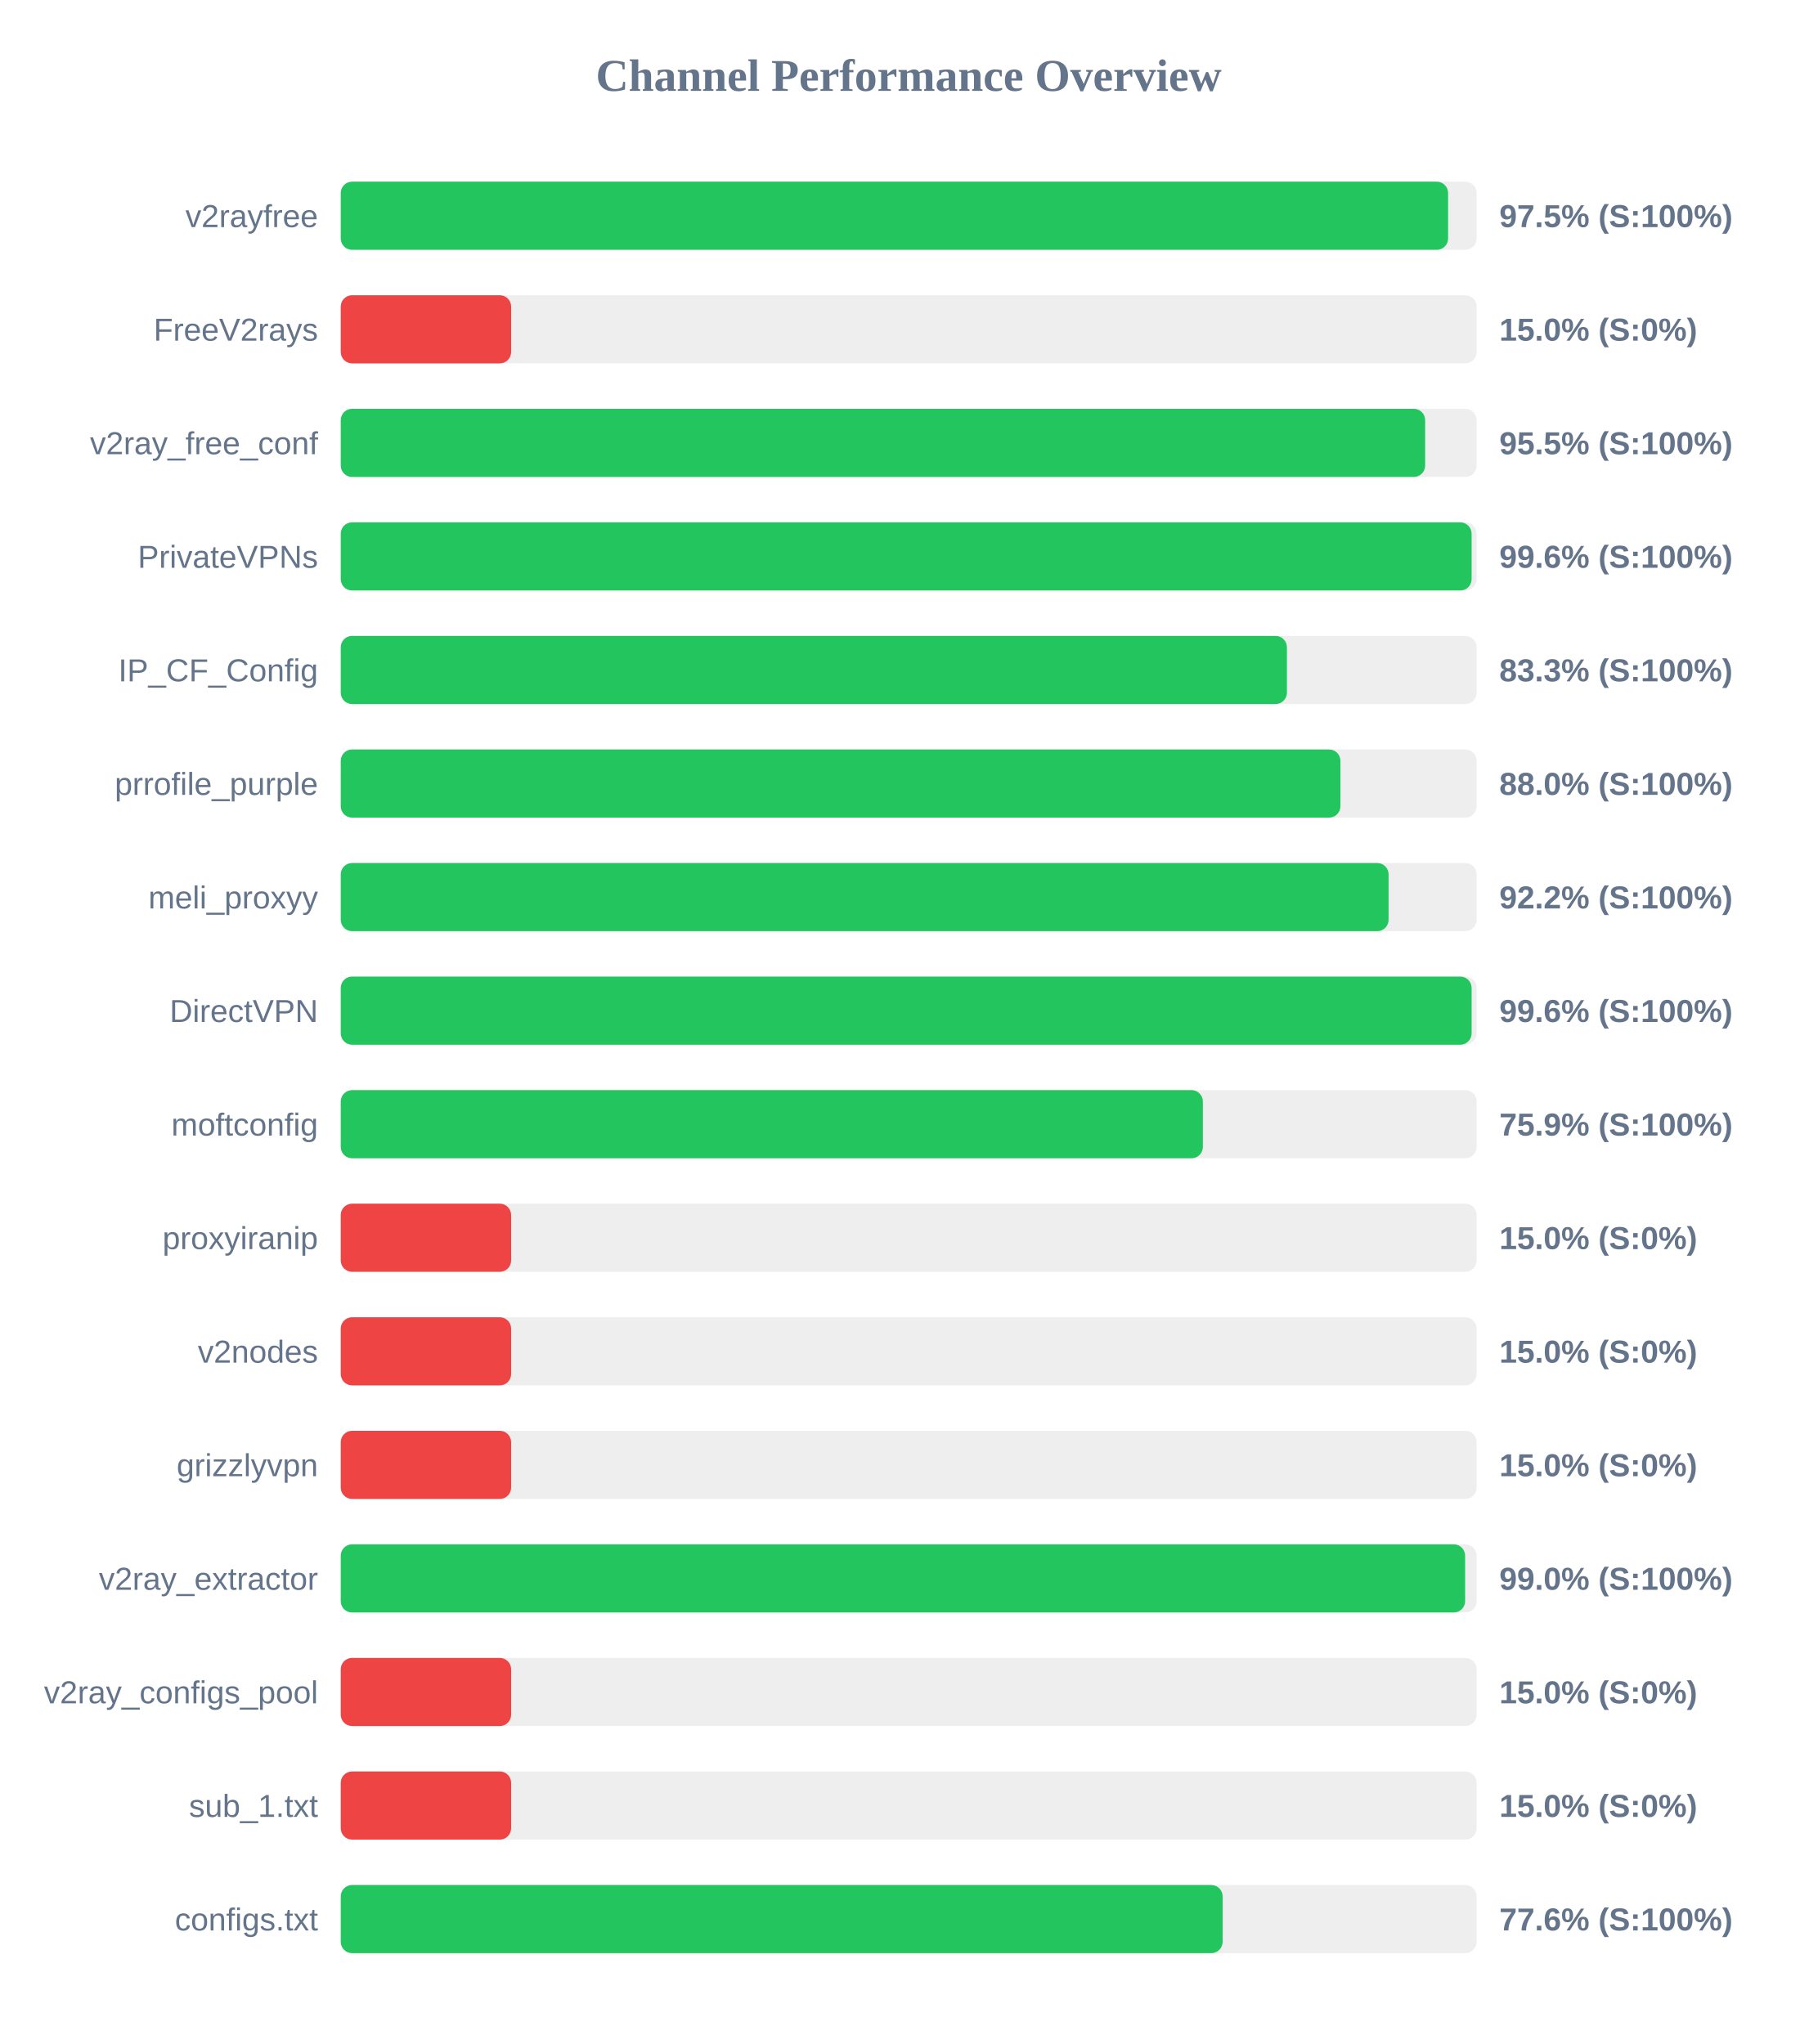
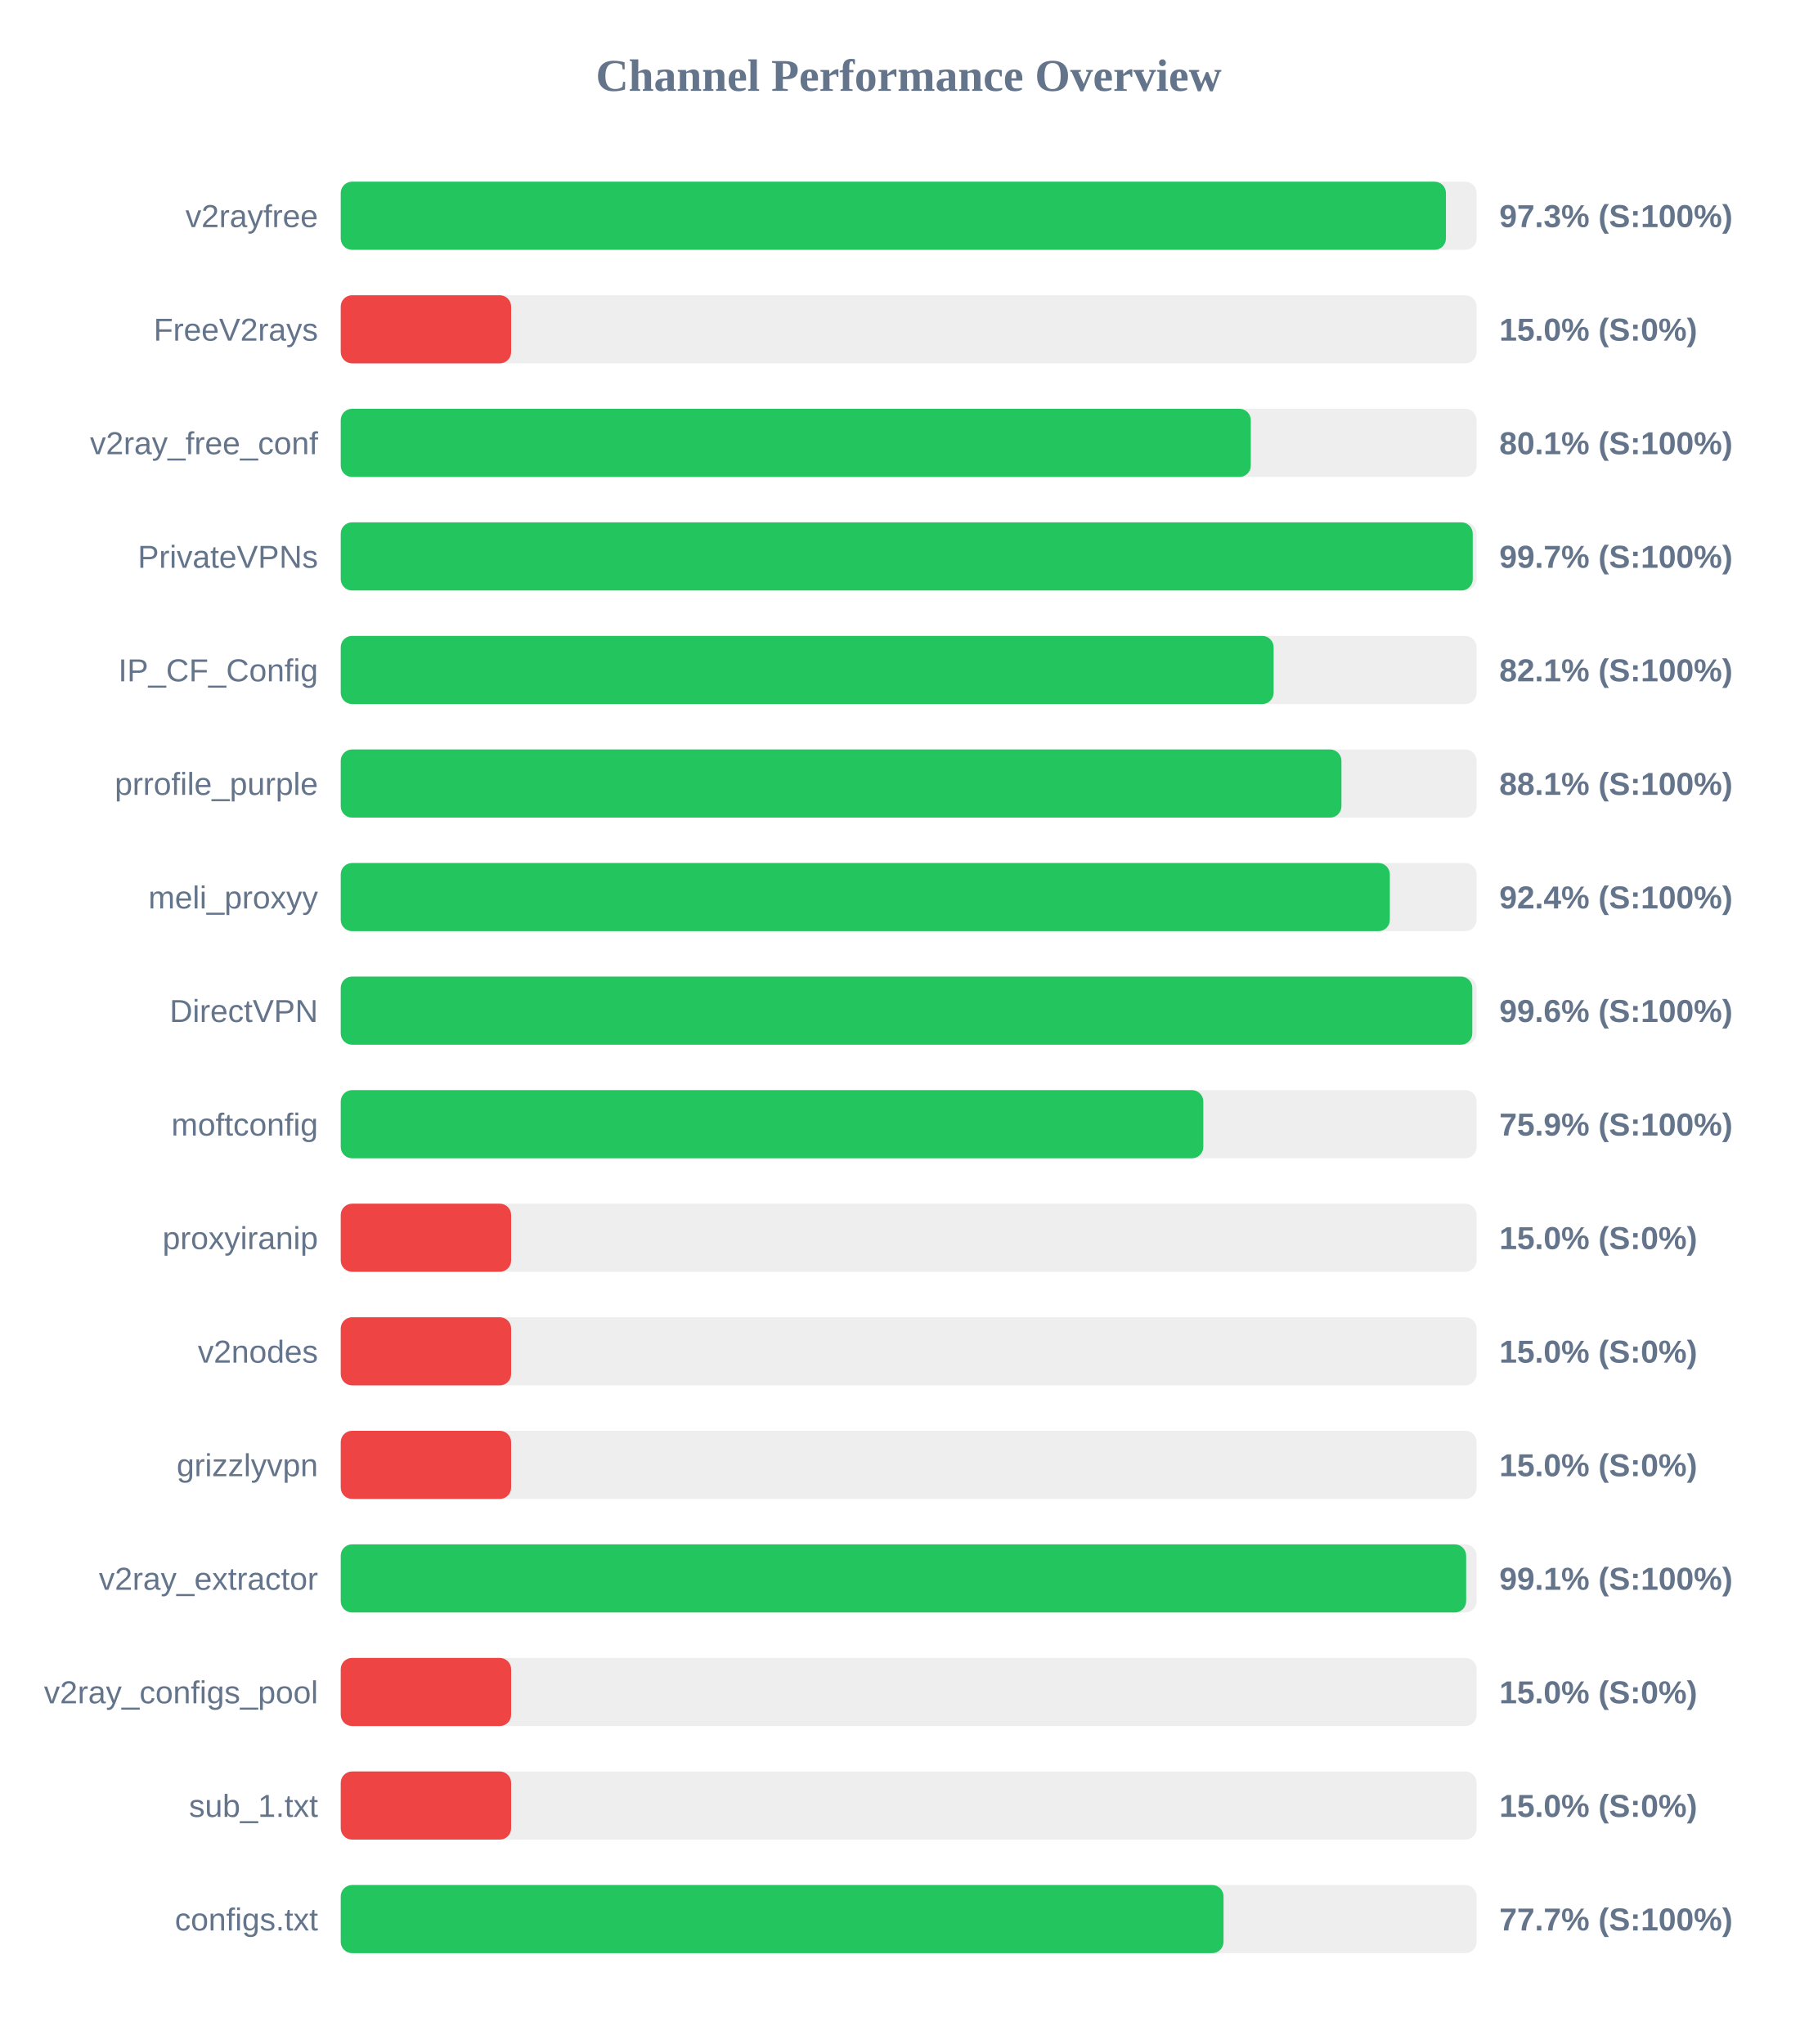
<svg xmlns="http://www.w3.org/2000/svg" width="800" height="900" version="1.1">
  <style>
        .row { font: 14px Arial; fill: #64748b; }
        .score { font: bold 14px Arial; fill: #64748b; }
    </style>
  <text x="400" y="40" text-anchor="middle" font-size="20px" font-weight="bold" fill="#64748b">Channel Performance Overview</text>
  <rect x="150" y="80" width="500" height="30" fill="#eee" rx="5" />
-   <rect x="150" y="80" width="487.45" height="30" fill="#22c55e" rx="5" />
+   <rect x="150" y="80" width="486.5" height="30" fill="#22c55e" rx="5" />
  <text x="140" y="100" text-anchor="end" class="row">v2rayfree</text>
-   <text x="660" y="100" text-anchor="start" class="score">97.5% (S:100%)</text>
+   <text x="660" y="100" text-anchor="start" class="score">97.3% (S:100%)</text>
  <rect x="150" y="130" width="500" height="30" fill="#eee" rx="5" />
  <rect x="150" y="130" width="75.0" height="30" fill="#ef4444" rx="5" />
  <text x="140" y="150" text-anchor="end" class="row">FreeV2rays</text>
  <text x="660" y="150" text-anchor="start" class="score">15.0% (S:0%)</text>
  <rect x="150" y="180" width="500" height="30" fill="#eee" rx="5" />
-   <rect x="150" y="180" width="477.35" height="30" fill="#22c55e" rx="5" />
+   <rect x="150" y="180" width="400.6" height="30" fill="#22c55e" rx="5" />
  <text x="140" y="200" text-anchor="end" class="row">v2ray_free_conf</text>
-   <text x="660" y="200" text-anchor="start" class="score">95.5% (S:100%)</text>
+   <text x="660" y="200" text-anchor="start" class="score">80.1% (S:100%)</text>
  <rect x="150" y="230" width="500" height="30" fill="#eee" rx="5" />
-   <rect x="150" y="230" width="497.8" height="30" fill="#22c55e" rx="5" />
+   <rect x="150" y="230" width="498.3" height="30" fill="#22c55e" rx="5" />
  <text x="140" y="250" text-anchor="end" class="row">PrivateVPNs</text>
-   <text x="660" y="250" text-anchor="start" class="score">99.6% (S:100%)</text>
+   <text x="660" y="250" text-anchor="start" class="score">99.7% (S:100%)</text>
  <rect x="150" y="280" width="500" height="30" fill="#eee" rx="5" />
-   <rect x="150" y="280" width="416.5" height="30" fill="#22c55e" rx="5" />
+   <rect x="150" y="280" width="410.65" height="30" fill="#22c55e" rx="5" />
  <text x="140" y="300" text-anchor="end" class="row">IP_CF_Config</text>
-   <text x="660" y="300" text-anchor="start" class="score">83.3% (S:100%)</text>
+   <text x="660" y="300" text-anchor="start" class="score">82.1% (S:100%)</text>
  <rect x="150" y="330" width="500" height="30" fill="#eee" rx="5" />
-   <rect x="150" y="330" width="440.05" height="30" fill="#22c55e" rx="5" />
+   <rect x="150" y="330" width="440.5" height="30" fill="#22c55e" rx="5" />
  <text x="140" y="350" text-anchor="end" class="row">prrofile_purple</text>
-   <text x="660" y="350" text-anchor="start" class="score">88.0% (S:100%)</text>
+   <text x="660" y="350" text-anchor="start" class="score">88.1% (S:100%)</text>
  <rect x="150" y="380" width="500" height="30" fill="#eee" rx="5" />
-   <rect x="150" y="380" width="461.25" height="30" fill="#22c55e" rx="5" />
+   <rect x="150" y="380" width="461.8" height="30" fill="#22c55e" rx="5" />
  <text x="140" y="400" text-anchor="end" class="row">meli_proxyy</text>
-   <text x="660" y="400" text-anchor="start" class="score">92.2% (S:100%)</text>
+   <text x="660" y="400" text-anchor="start" class="score">92.4% (S:100%)</text>
  <rect x="150" y="430" width="500" height="30" fill="#eee" rx="5" />
-   <rect x="150" y="430" width="497.8" height="30" fill="#22c55e" rx="5" />
+   <rect x="150" y="430" width="498.1" height="30" fill="#22c55e" rx="5" />
  <text x="140" y="450" text-anchor="end" class="row">DirectVPN</text>
  <text x="660" y="450" text-anchor="start" class="score">99.6% (S:100%)</text>
  <rect x="150" y="480" width="500" height="30" fill="#eee" rx="5" />
-   <rect x="150" y="480" width="379.5" height="30" fill="#22c55e" rx="5" />
+   <rect x="150" y="480" width="379.7" height="30" fill="#22c55e" rx="5" />
  <text x="140" y="500" text-anchor="end" class="row">moftconfig</text>
  <text x="660" y="500" text-anchor="start" class="score">75.9% (S:100%)</text>
  <rect x="150" y="530" width="500" height="30" fill="#eee" rx="5" />
  <rect x="150" y="530" width="75.0" height="30" fill="#ef4444" rx="5" />
  <text x="140" y="550" text-anchor="end" class="row">proxyiranip</text>
  <text x="660" y="550" text-anchor="start" class="score">15.0% (S:0%)</text>
  <rect x="150" y="580" width="500" height="30" fill="#eee" rx="5" />
  <rect x="150" y="580" width="75.0" height="30" fill="#ef4444" rx="5" />
  <text x="140" y="600" text-anchor="end" class="row">v2nodes</text>
  <text x="660" y="600" text-anchor="start" class="score">15.0% (S:0%)</text>
  <rect x="150" y="630" width="500" height="30" fill="#eee" rx="5" />
  <rect x="150" y="630" width="75.0" height="30" fill="#ef4444" rx="5" />
  <text x="140" y="650" text-anchor="end" class="row">grizzlyvpn</text>
  <text x="660" y="650" text-anchor="start" class="score">15.0% (S:0%)</text>
  <rect x="150" y="680" width="500" height="30" fill="#eee" rx="5" />
-   <rect x="150" y="680" width="494.95" height="30" fill="#22c55e" rx="5" />
+   <rect x="150" y="680" width="495.4" height="30" fill="#22c55e" rx="5" />
  <text x="140" y="700" text-anchor="end" class="row">v2ray_extractor</text>
-   <text x="660" y="700" text-anchor="start" class="score">99.0% (S:100%)</text>
+   <text x="660" y="700" text-anchor="start" class="score">99.1% (S:100%)</text>
  <rect x="150" y="730" width="500" height="30" fill="#eee" rx="5" />
  <rect x="150" y="730" width="75.0" height="30" fill="#ef4444" rx="5" />
  <text x="140" y="750" text-anchor="end" class="row">v2ray_configs_pool</text>
  <text x="660" y="750" text-anchor="start" class="score">15.0% (S:0%)</text>
  <rect x="150" y="780" width="500" height="30" fill="#eee" rx="5" />
  <rect x="150" y="780" width="75.0" height="30" fill="#ef4444" rx="5" />
  <text x="140" y="800" text-anchor="end" class="row">sub_1.txt</text>
  <text x="660" y="800" text-anchor="start" class="score">15.0% (S:0%)</text>
  <rect x="150" y="830" width="500" height="30" fill="#eee" rx="5" />
-   <rect x="150" y="830" width="388.2" height="30" fill="#22c55e" rx="5" />
+   <rect x="150" y="830" width="388.6" height="30" fill="#22c55e" rx="5" />
  <text x="140" y="850" text-anchor="end" class="row">configs.txt</text>
-   <text x="660" y="850" text-anchor="start" class="score">77.6% (S:100%)</text>
+   <text x="660" y="850" text-anchor="start" class="score">77.7% (S:100%)</text>
</svg>
